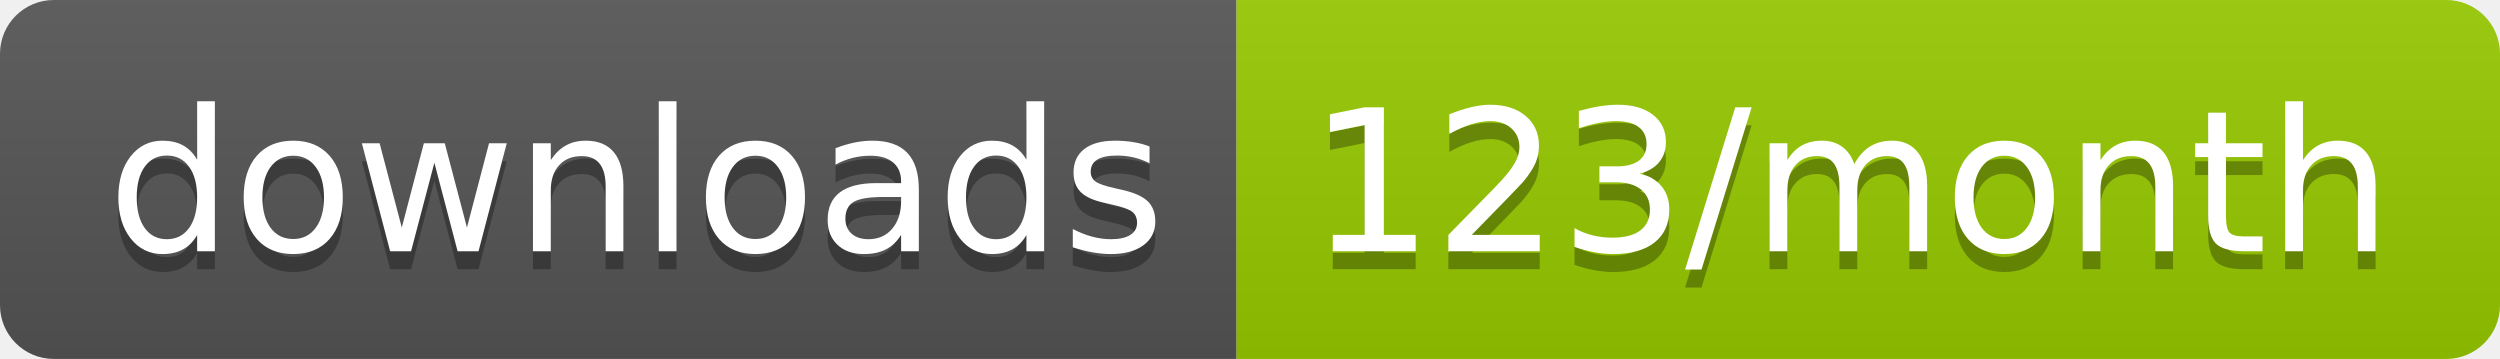
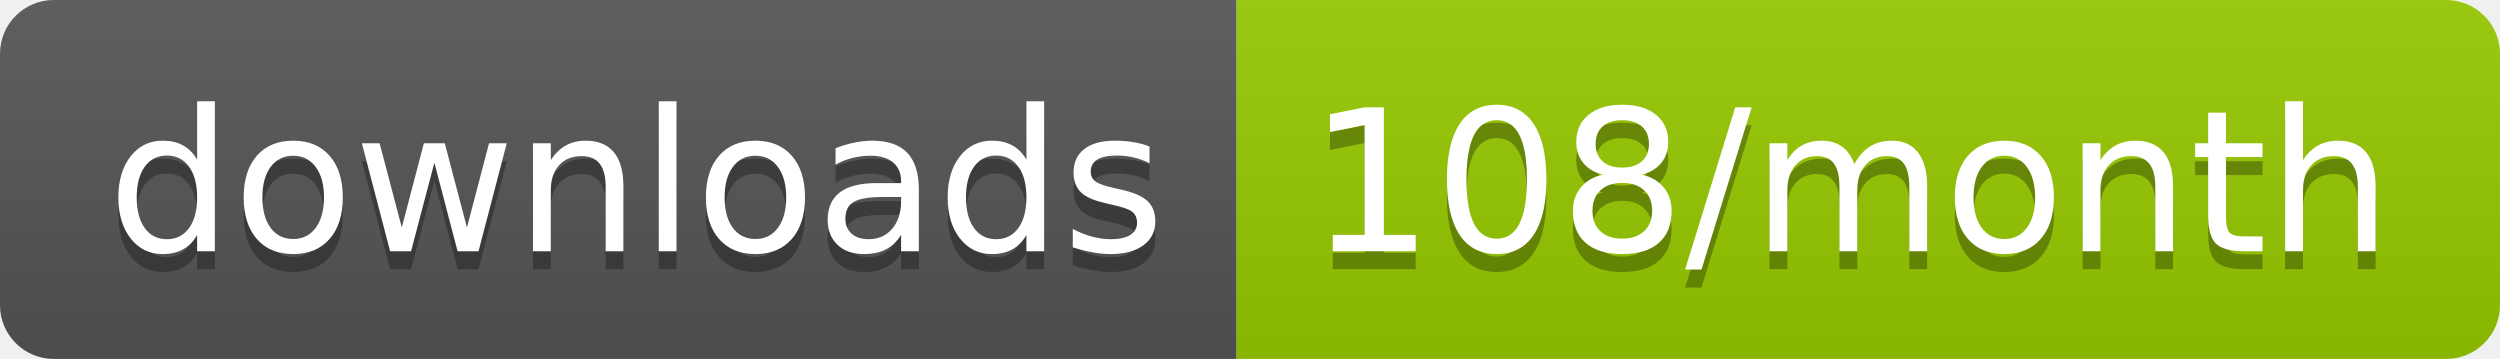
<svg xmlns="http://www.w3.org/2000/svg" width="139.3" height="20">
  <linearGradient id="smooth" x2="0" y2="100%">
    <stop offset="0" stop-color="#bbb" stop-opacity=".1" />
    <stop offset="1" stop-opacity=".1" />
  </linearGradient>
  <clipPath id="round">
    <rect width="139.3" height="20" rx="3" fill="#fff" />
  </clipPath>
  <g clip-path="url(#round)">
    <rect width="68.9" height="20" fill="#555" />
    <rect x="68.9" width="70.4" height="20" fill="#97CA00" />
    <rect width="139.3" height="20" fill="url(#smooth)" />
  </g>
  <g fill="#fff" text-anchor="middle" font-family="DejaVu Sans,Verdana,Geneva,sans-serif" font-size="110">
    <text x="354.5" y="150" fill="#010101" fill-opacity=".3" transform="scale(0.1)" textLength="589.0" lengthAdjust="spacing">downloads</text>
    <text x="354.5" y="140" transform="scale(0.1)" textLength="589.0" lengthAdjust="spacing">downloads</text>
-     <text x="1031.0" y="150" fill="#010101" fill-opacity=".3" transform="scale(0.1)" textLength="604.0" lengthAdjust="spacing">123/month</text>
-     <text x="1031.0" y="140" transform="scale(0.1)" textLength="604.0" lengthAdjust="spacing">123/month</text>
+     <text x="1031.0" y="150" fill="#010101" fill-opacity=".3" transform="scale(0.1)" textLength="604.0" lengthAdjust="spacing">108/month</text>
+     <text x="1031.0" y="140" transform="scale(0.1)" textLength="604.0" lengthAdjust="spacing">108/month</text>
  </g>
</svg>
